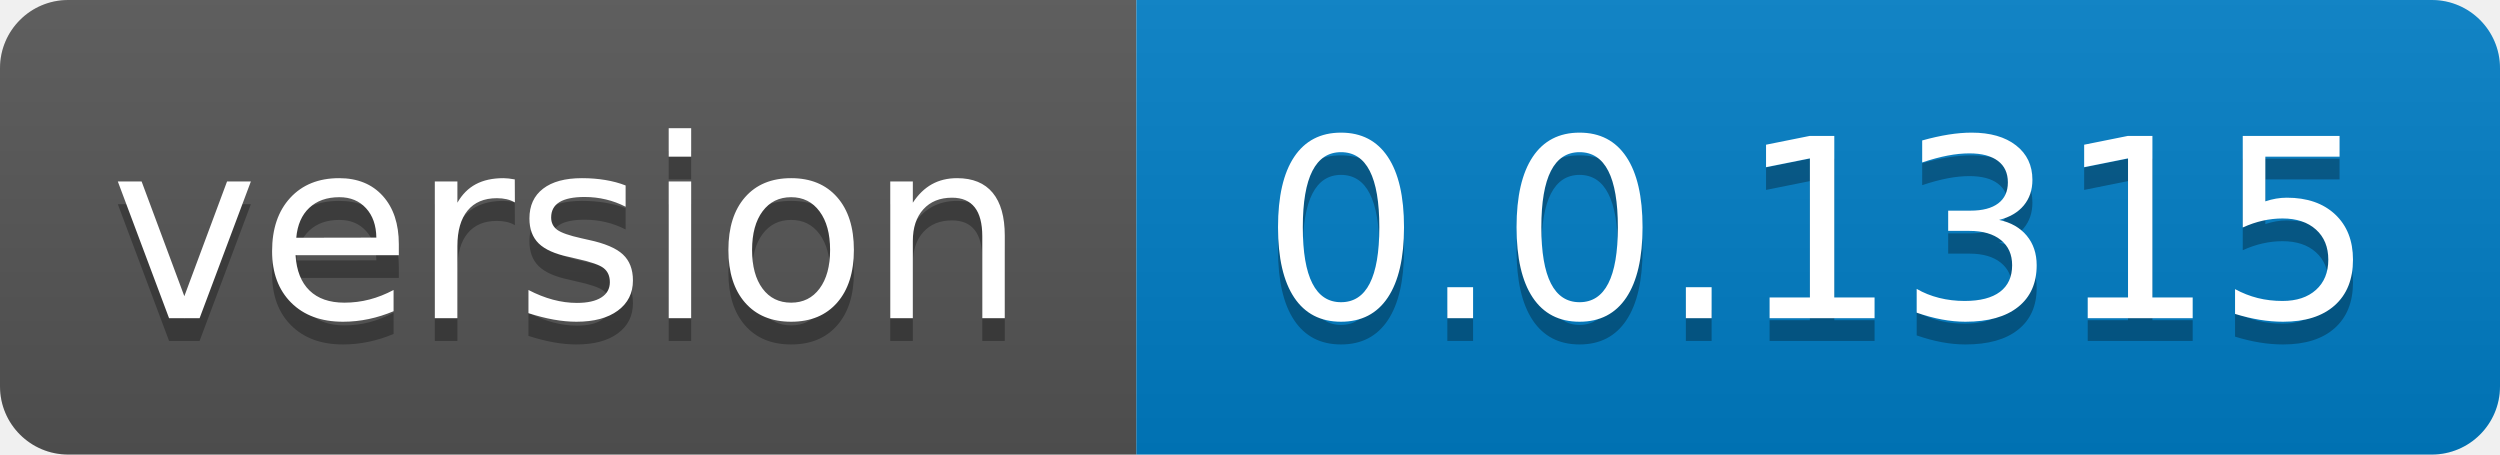
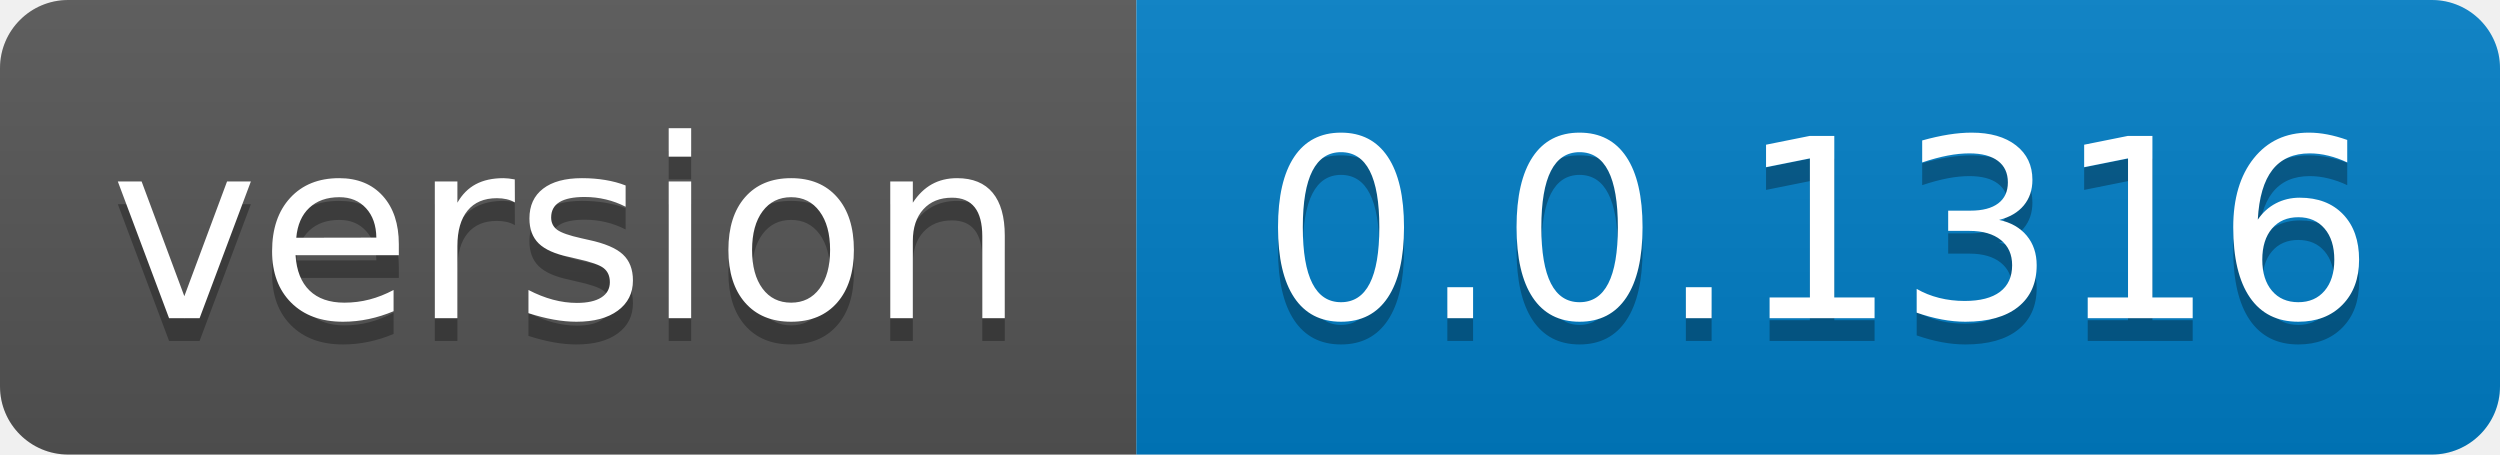
- <svg xmlns="http://www.w3.org/2000/svg" width="110" height="20" role="img" aria-label="version: 0.0.1315">
+ <svg xmlns="http://www.w3.org/2000/svg" width="110" height="20" role="img" aria-label="version: 0.0.1316">
  <linearGradient id="s" x2="0" y2="100%">
    <stop offset="0" stop-color="#bbb" stop-opacity=".1" />
    <stop offset="1" stop-opacity=".1" />
  </linearGradient>
  <clipPath id="r">
    <rect width="110" height="20" rx="3" fill="#fff" />
  </clipPath>
  <g clip-path="url(#r)">
    <rect width="50" height="20" fill="#555" />
    <rect x="50" width="60" height="20" fill="#007ec6" />
    <rect width="110" height="20" fill="url(#s)" />
  </g>
  <g fill="#fff" text-anchor="middle" font-family="Verdana,Geneva,DejaVu Sans,sans-serif" text-rendering="geometricPrecision" font-size="110">
    <text aria-hidden="true" x="250.0" transform="scale(.1)" textLength="400" y="150" fill="#010101" fill-opacity=".3">version</text>
    <text x="250.0" transform="scale(.1)" textLength="400" y="140" fill="#fff">version</text>
-     <text aria-hidden="true" x="800.0" transform="scale(.1)" textLength="500" y="150" fill="#010101" fill-opacity=".3">0.0.1315</text>
-     <text x="800.0" transform="scale(.1)" textLength="500" y="140" fill="#fff">0.0.1315</text>
+     <text aria-hidden="true" x="800.0" transform="scale(.1)" textLength="500" y="150" fill="#010101" fill-opacity=".3">0.0.1316</text>
+     <text x="800.0" transform="scale(.1)" textLength="500" y="140" fill="#fff">0.0.1316</text>
  </g>
</svg>
